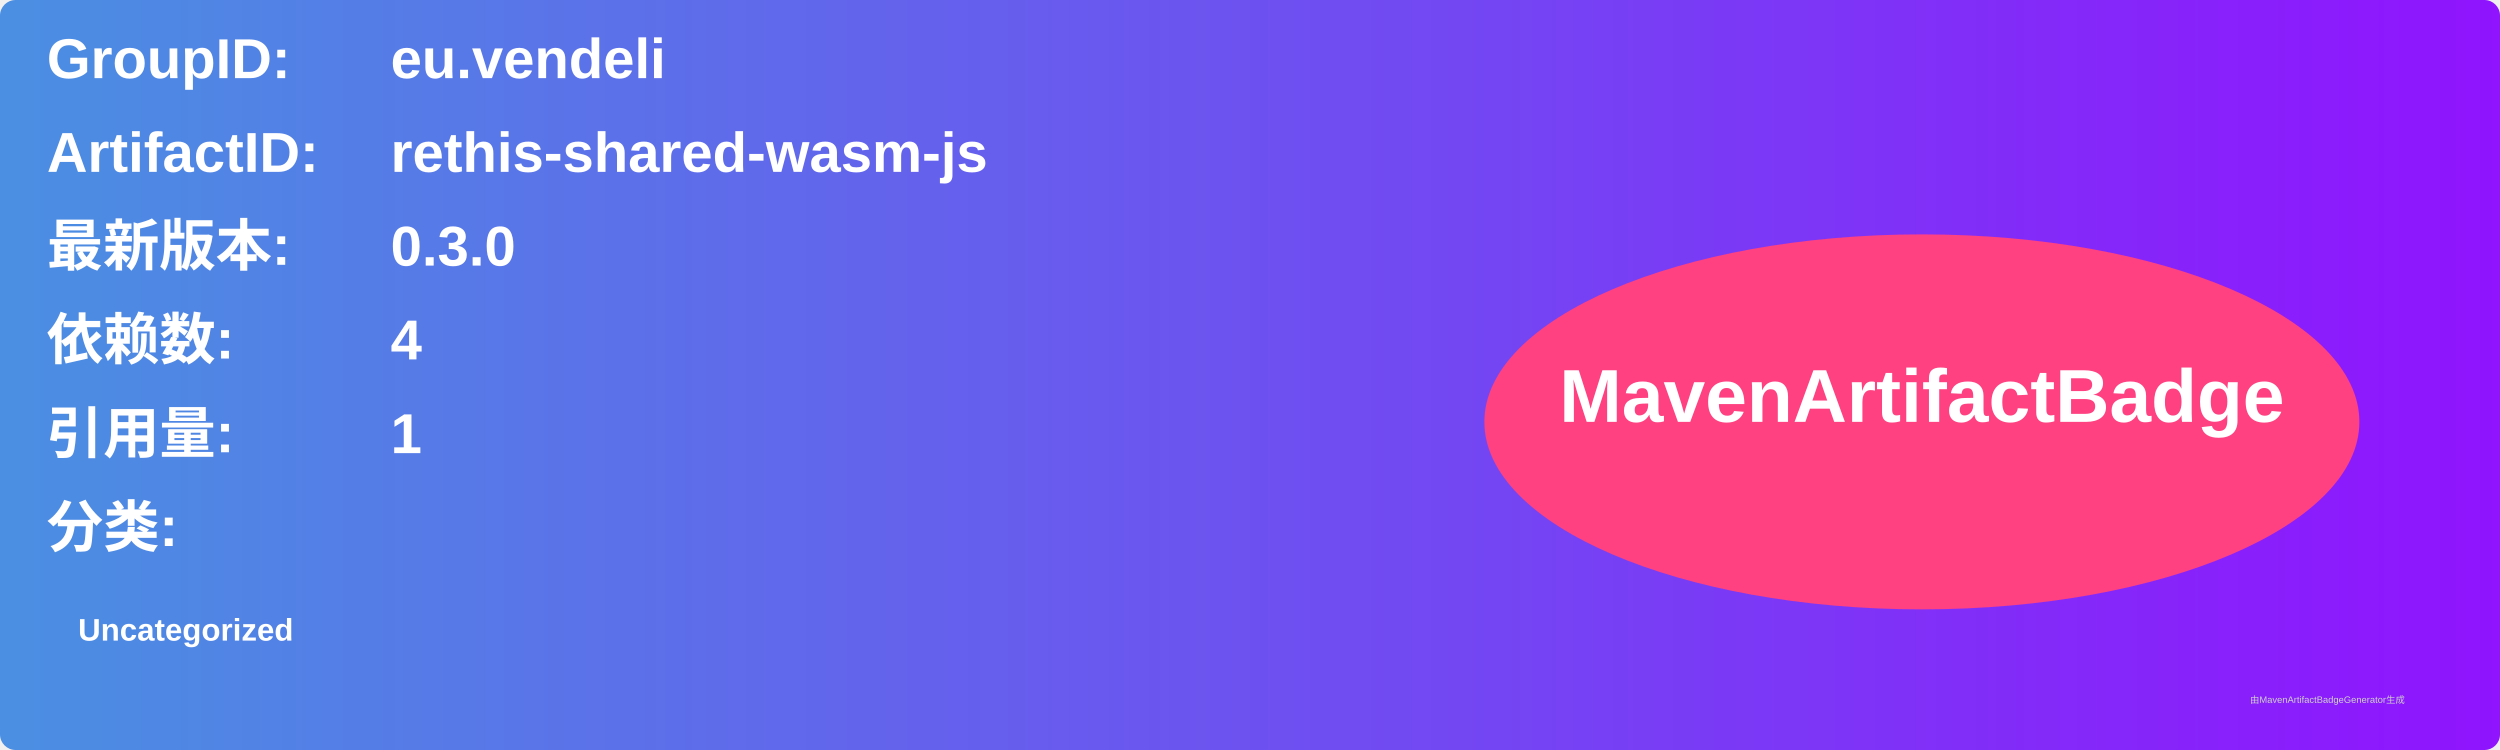
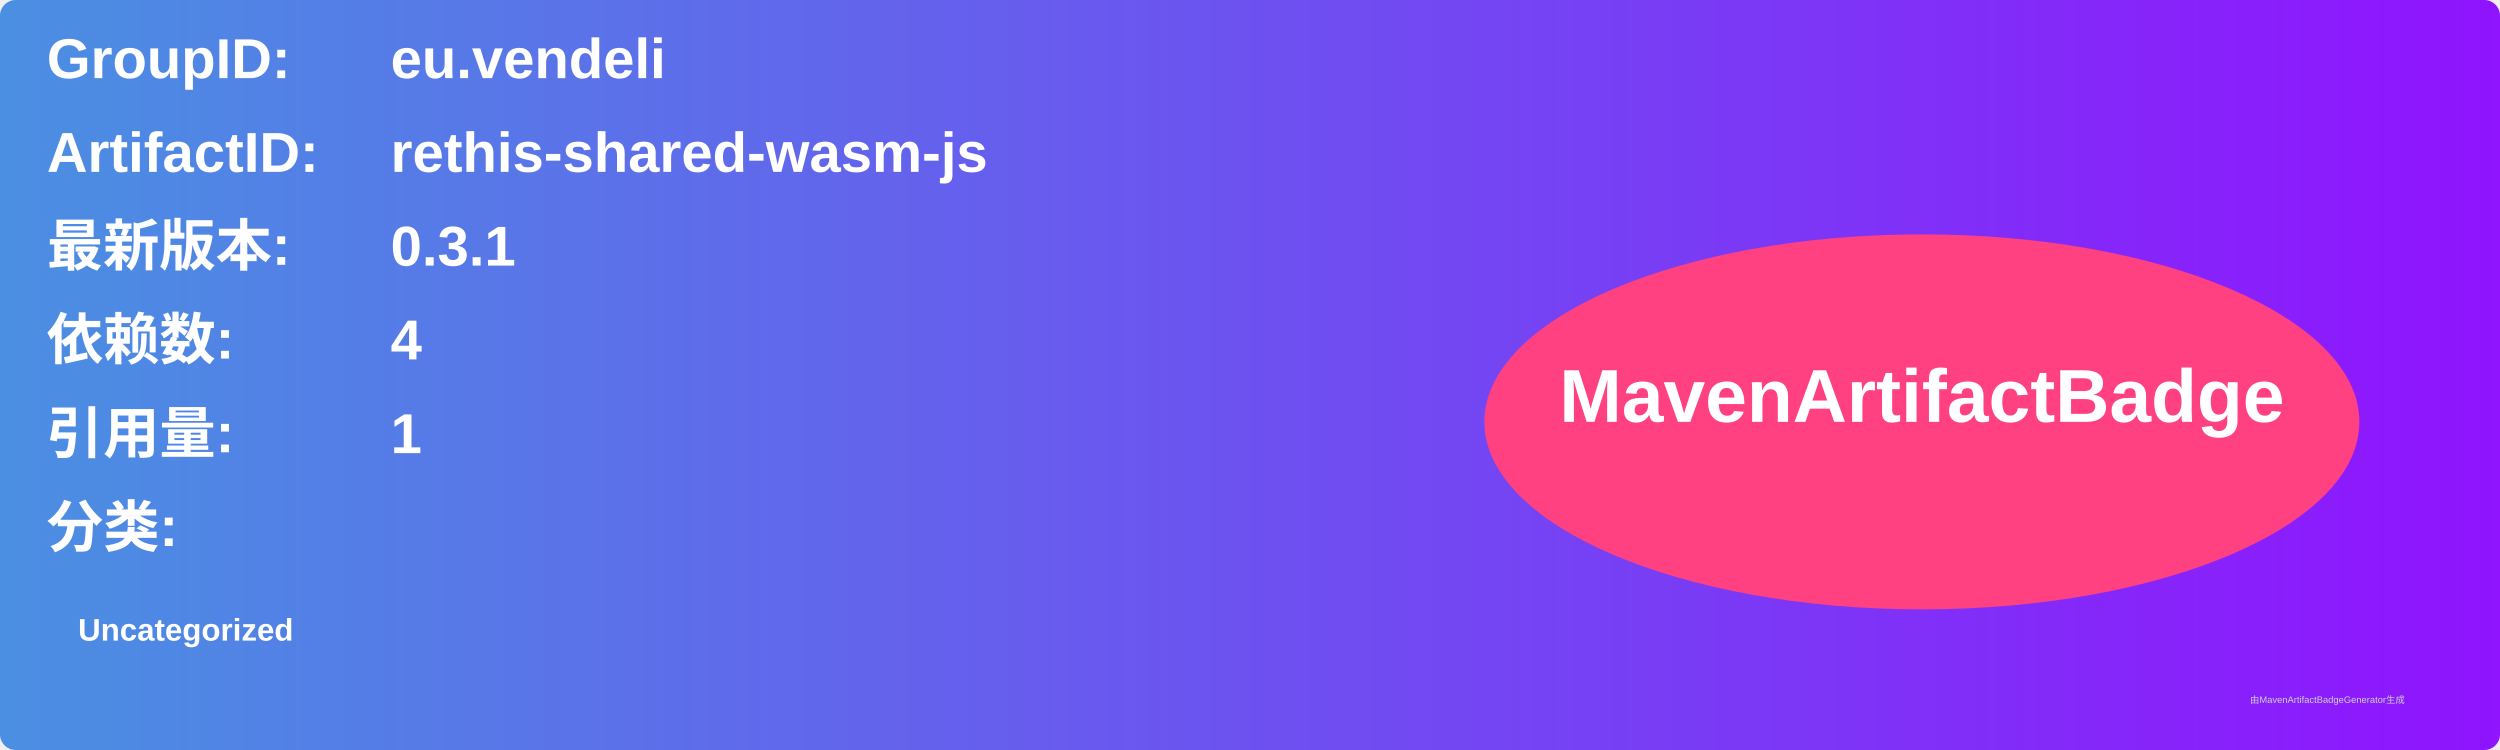
<svg xmlns="http://www.w3.org/2000/svg" width="800" height="240" viewBox="0 0 800 240">
  <linearGradient id="grad" x1="0%" y1="0%" x2="100%" y2="0%">
    <stop offset="0%" stop-color="#4a90e2" />
    <stop offset="100%" stop-color="#9013fe" />
  </linearGradient>
  <rect width="100%" height="100%" rx="5" ry="5" fill="url(#grad)" />
  <g transform="translate(15, 15)">
    <text x="0" y="10" font-family="Arial" font-size="18" fill="white" font-weight="bold" width="260">GroupID:</text>
    <text x="110" y="10" font-family="Arial" font-size="18" fill="white" font-weight="bold" width="460">eu.vendeli</text>
    <text x="0" y="40" font-family="Arial" font-size="18" fill="white" font-weight="bold" width="260">ArtifactID:</text>
    <text x="110" y="40" font-family="Arial" font-size="18" fill="white" font-weight="bold" width="460">rethis-shared-wasm-js</text>
    <text x="0" y="70" font-family="Arial" font-size="18" fill="white" font-weight="bold">最新版本:</text>
    <text x="110" y="70" font-family="Arial" font-size="18" fill="white" font-weight="bold">
-       <tspan font-weight="bold">0.3.0</tspan>
+       <tspan font-weight="bold">0.3.1</tspan>
    </text>
    <text x="0" y="100" font-family="Arial" font-size="18" fill="white" font-weight="bold">依赖数: </text>
    <text x="110" y="100" font-family="Arial" font-size="18" fill="white">
      <tspan font-weight="bold">4</tspan>
    </text>
    <text x="0" y="130" font-family="Arial" font-size="18" fill="white" font-weight="bold">引用量: </text>
    <text x="110" y="130" font-family="Arial" font-size="18" fill="white">
      <tspan font-weight="bold">1</tspan>
    </text>
    <text x="0" y="160" font-family="Arial" font-size="18" fill="white" font-weight="bold">分类:</text>
    <text x="10" y="190" font-family="Arial" font-size="10" fill="white">
      <tspan font-weight="bold">Uncategorized</tspan>
    </text>
    <ellipse cx="600" cy="120" rx="140" ry="60" fill="#ff4081" />
    <text x="600" y="120" text-anchor="middle" font-family="Arial" font-size="24" fill="white" font-weight="bold">MavenArtifactBadge</text>
  </g>
  <text x="720" y="225" font-family="Arial" font-size="3" fill="#d0d0d0">由MavenArtifactBadgeGenerator生成</text>
</svg>
